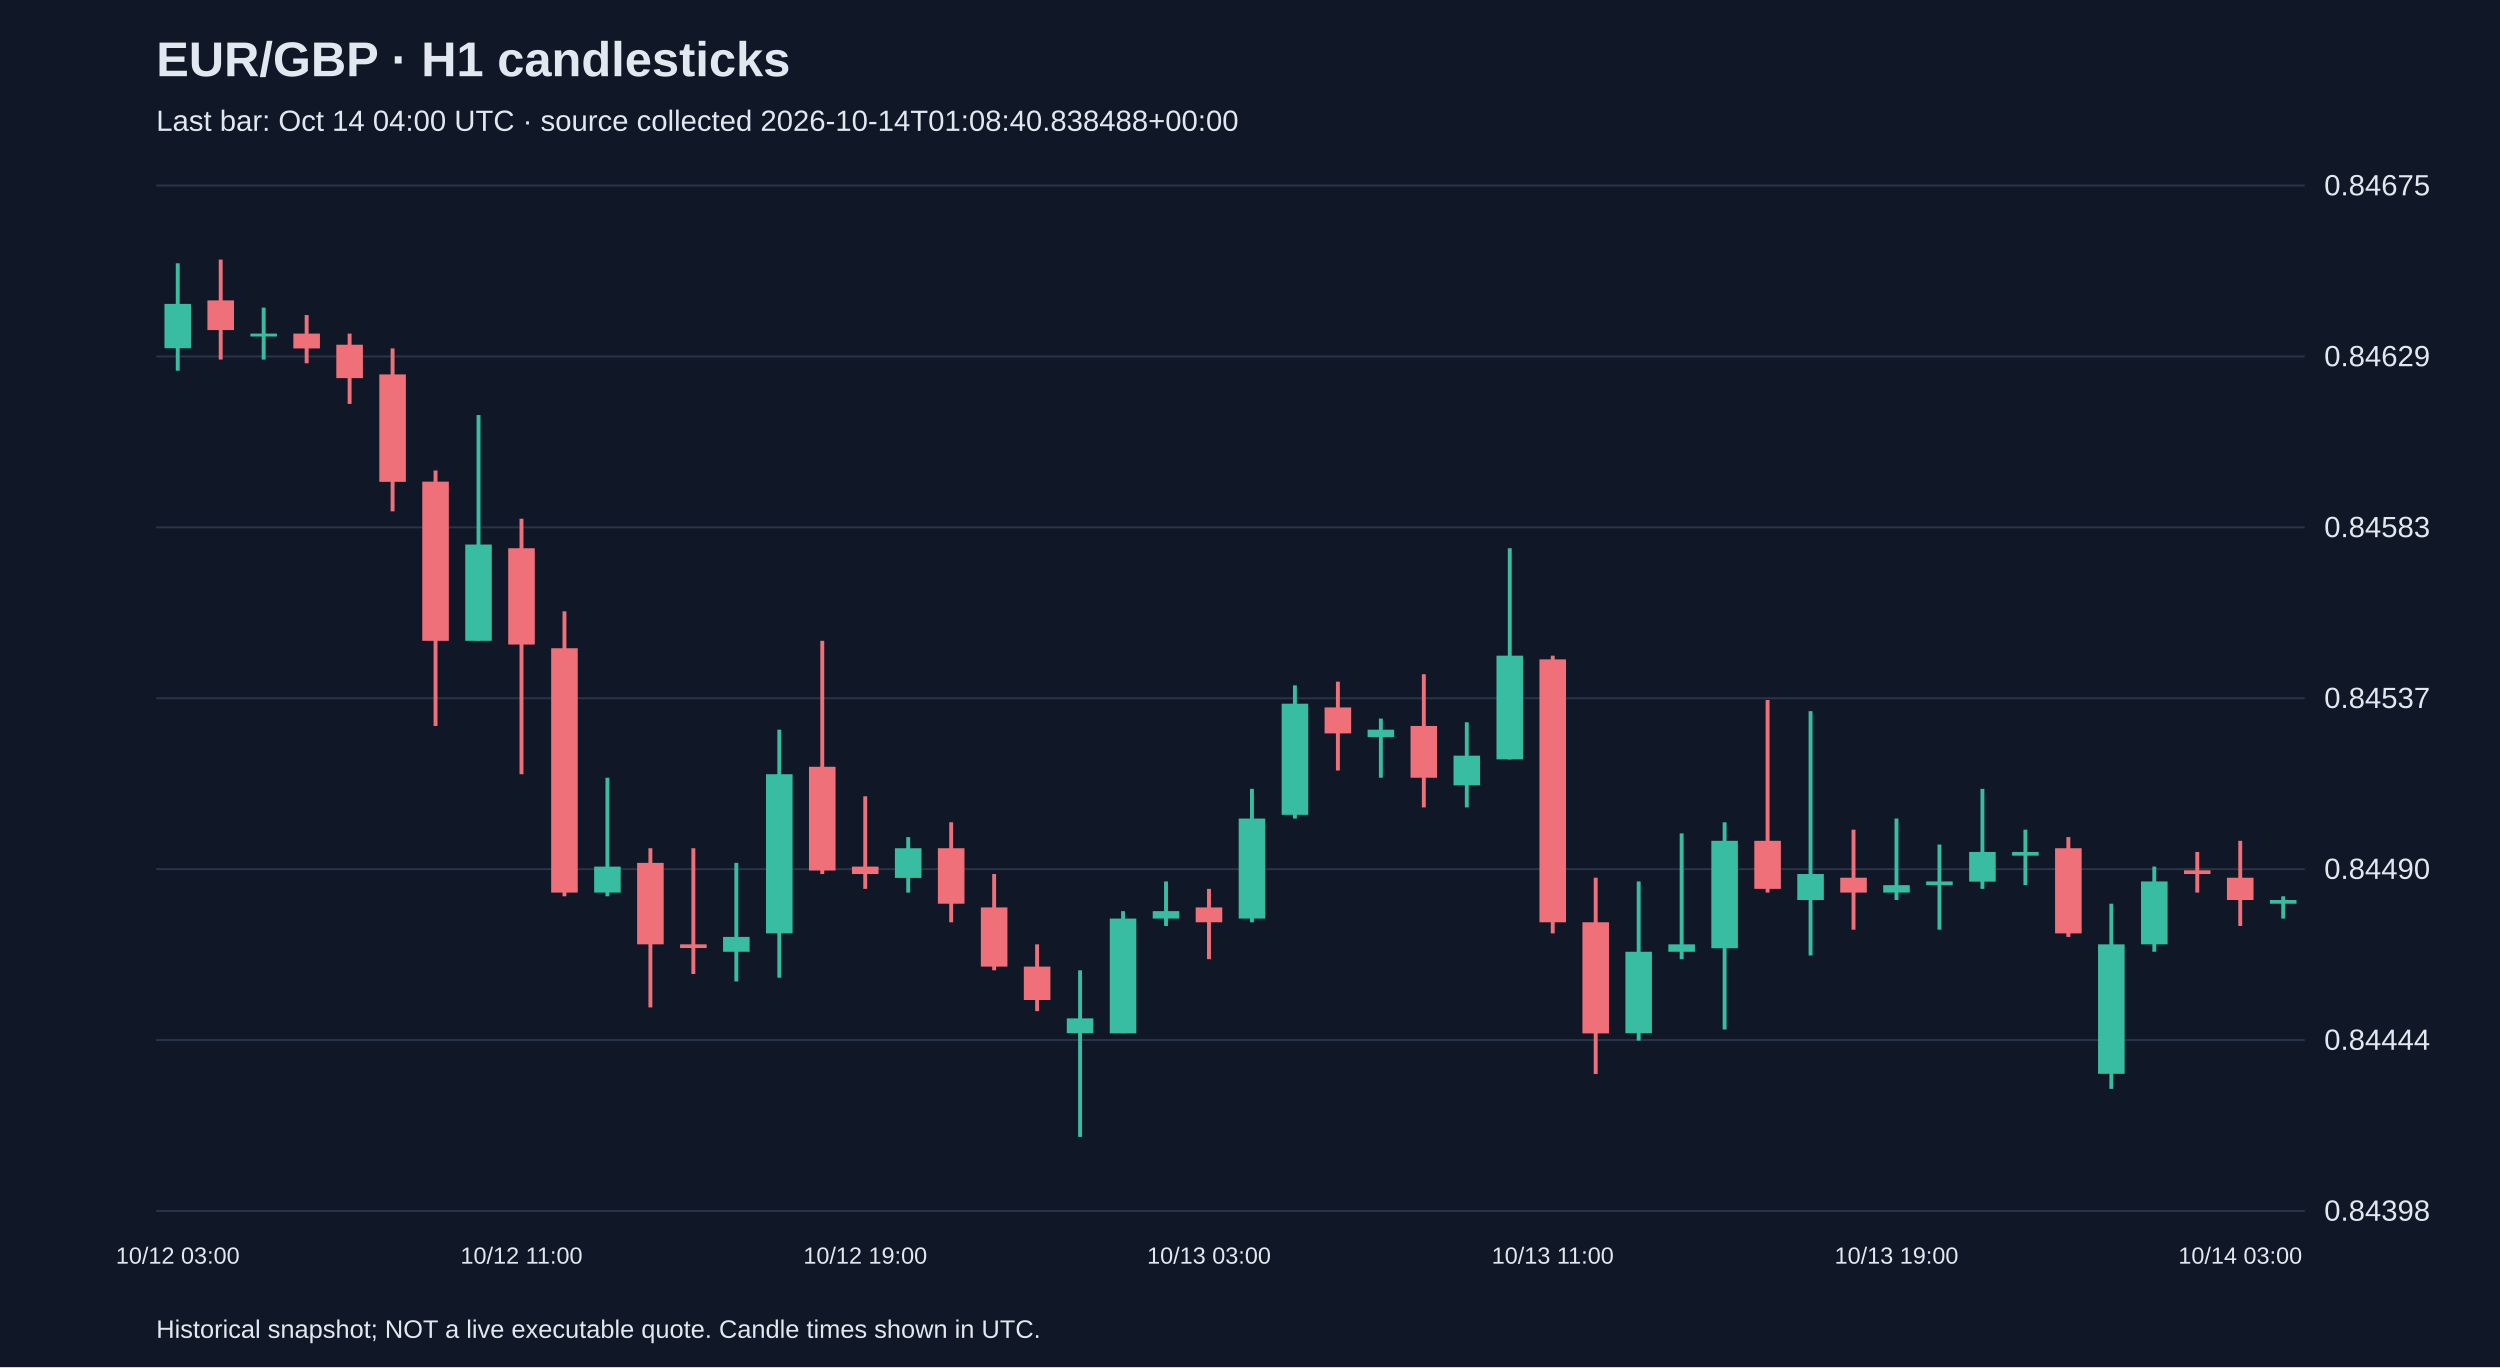
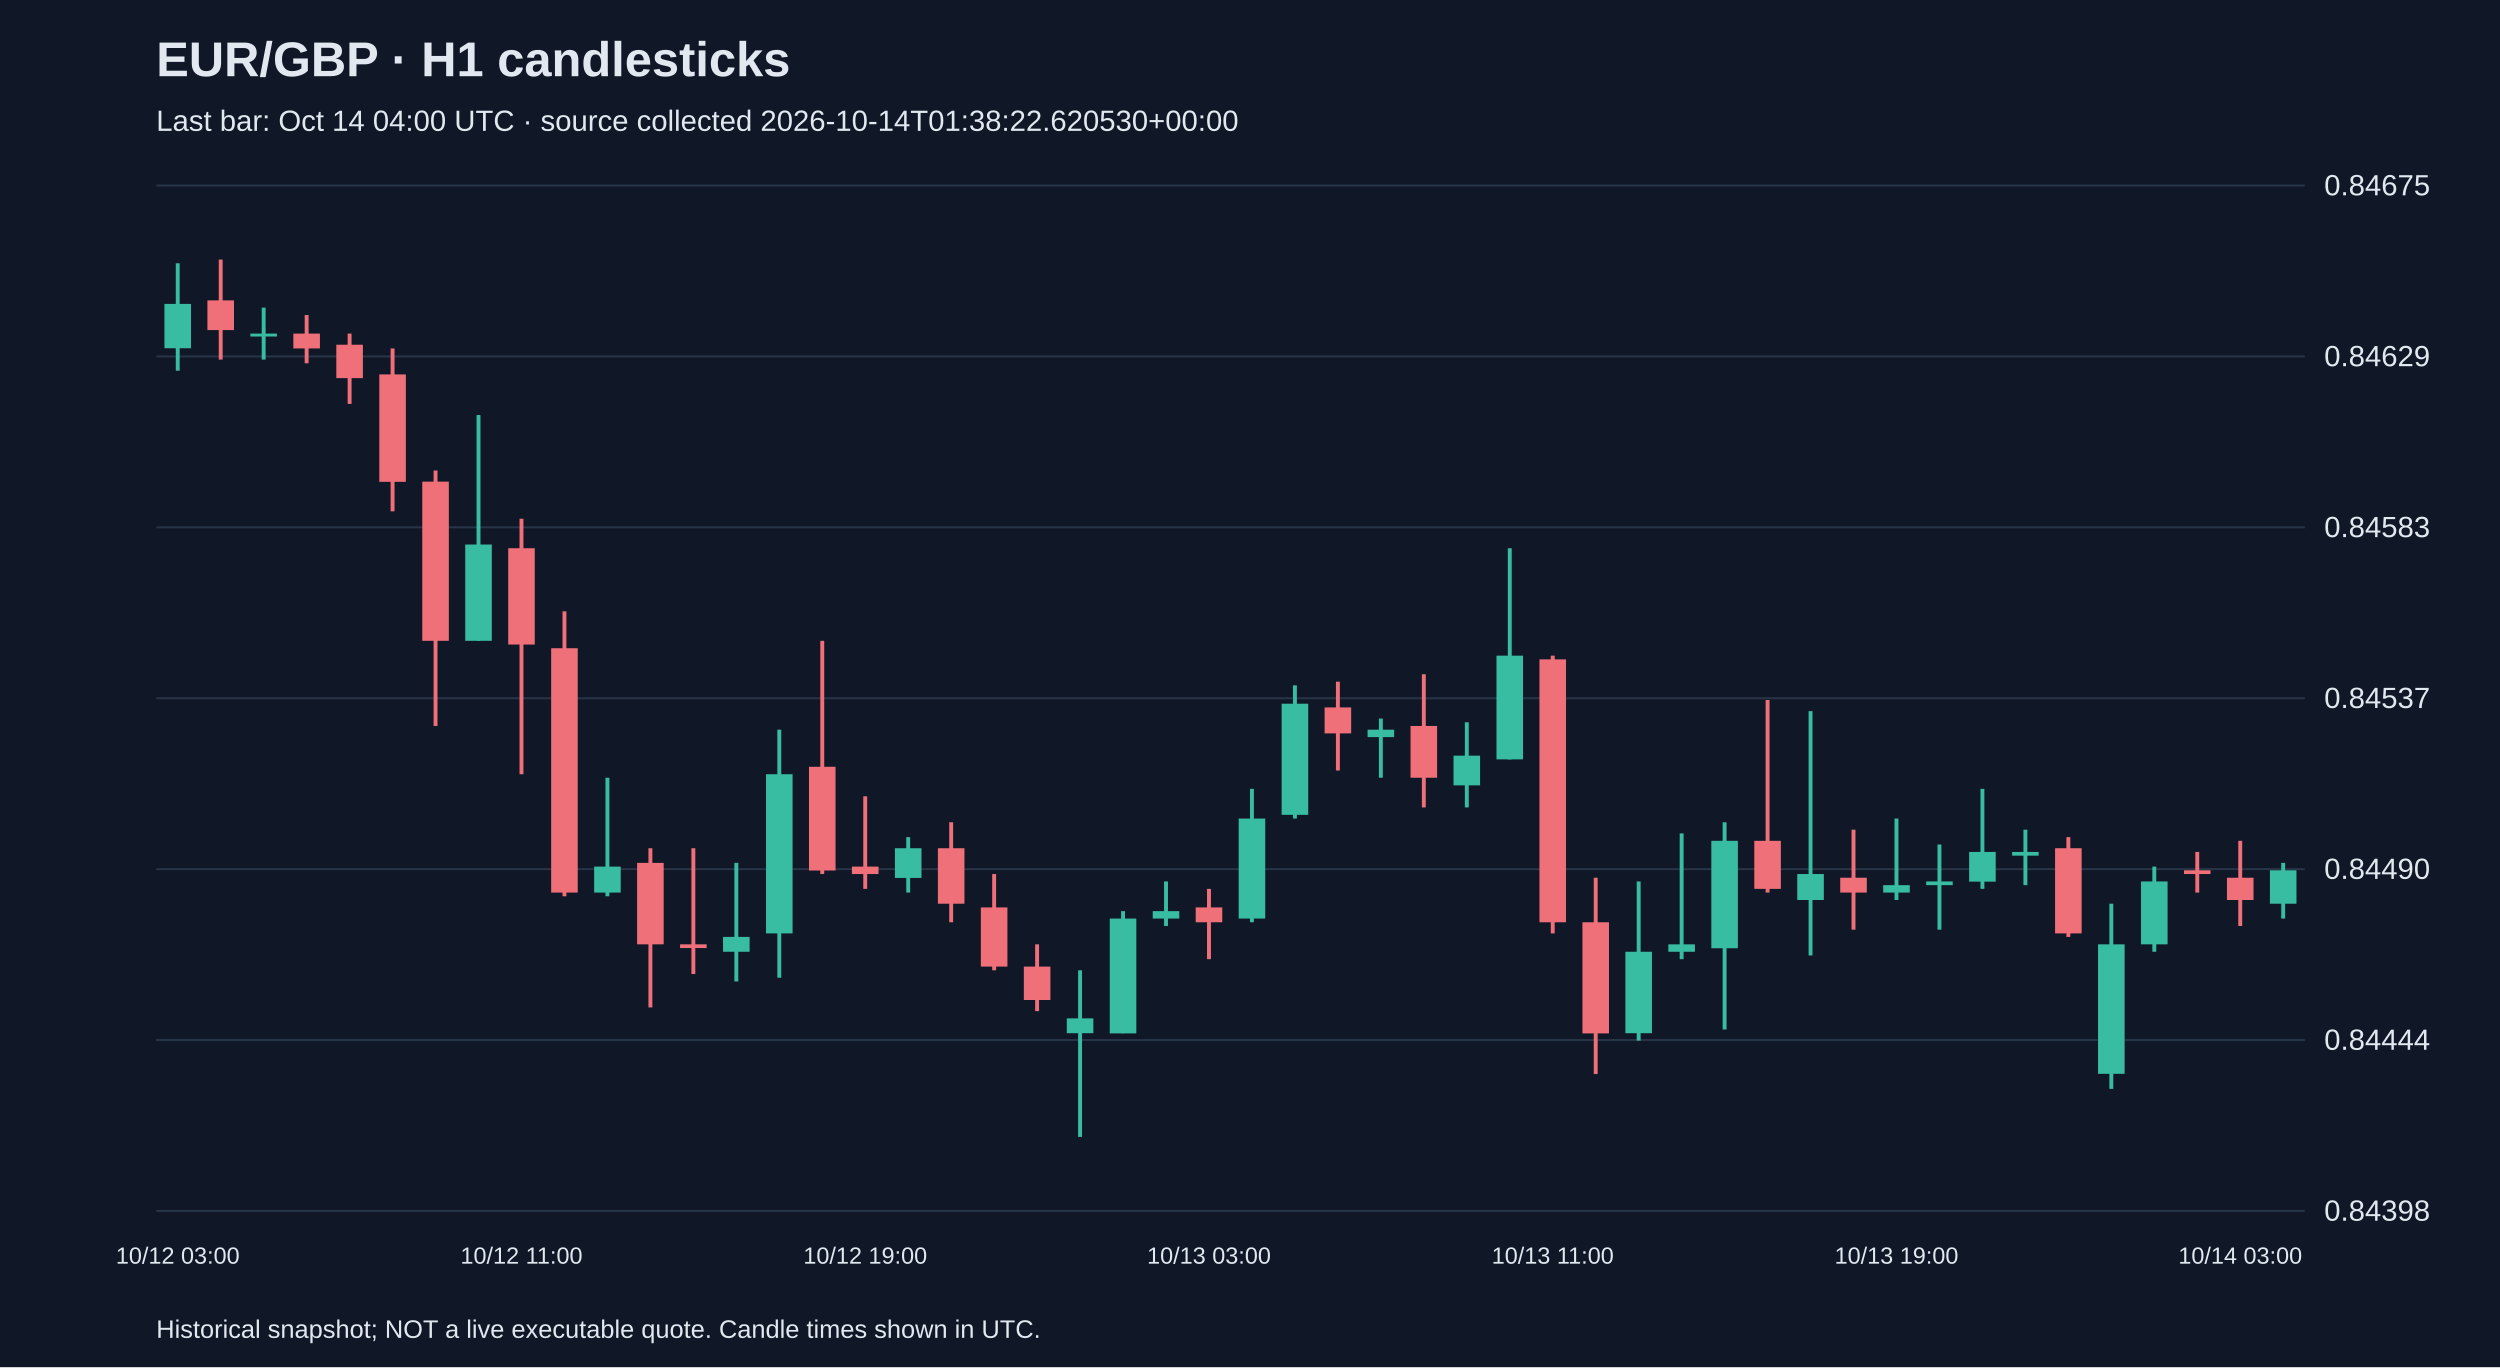
<svg xmlns="http://www.w3.org/2000/svg" viewBox="0 0 1280 700">
  <rect width="100%" height="100%" fill="#101827" />
  <style>text{font-family:Arial,sans-serif;fill:#e2e8f0}</style>
  <text x="80" y="39" font-size="25" font-weight="bold">EUR/GBP · H1 candlesticks</text>
-   <text x="80" y="67" font-size="15" fill="#a6b1c5">Last bar: Oct 14 04:00 UTC · source collected 2026-10-14T01:08:40.838488+00:00</text>
+   <text x="80" y="67" font-size="15" fill="#a6b1c5">Last bar: Oct 14 04:00 UTC · source collected 2026-10-14T01:38:22.620530+00:00</text>
  <line x1="80" y1="620.0" x2="1180" y2="620.0" stroke="#283548" />
  <text x="1190" y="625.0" font-size="15">0.84398</text>
  <line x1="80" y1="532.5" x2="1180" y2="532.5" stroke="#283548" />
  <text x="1190" y="537.5" font-size="15">0.84444</text>
  <line x1="80" y1="445.0" x2="1180" y2="445.0" stroke="#283548" />
  <text x="1190" y="450.0" font-size="15">0.84490</text>
  <line x1="80" y1="357.5" x2="1180" y2="357.5" stroke="#283548" />
  <text x="1190" y="362.5" font-size="15">0.84537</text>
  <line x1="80" y1="270.0" x2="1180" y2="270.0" stroke="#283548" />
  <text x="1190" y="275.0" font-size="15">0.84583</text>
  <line x1="80" y1="182.5" x2="1180" y2="182.5" stroke="#283548" />
  <text x="1190" y="187.5" font-size="15">0.84629</text>
  <line x1="80" y1="95.0" x2="1180" y2="95.0" stroke="#283548" />
  <text x="1190" y="100.0" font-size="15">0.84675</text>
  <line x1="91.0" y1="134.8" x2="91.0" y2="189.8" stroke="#38bca2" stroke-width="2" />
  <rect x="84.2" y="155.6" width="13.6" height="22.7" fill="#38bca2" />
  <text x="91.0" y="647" text-anchor="middle" font-size="12">10/12 03:00</text>
  <line x1="113.0" y1="132.9" x2="113.0" y2="184.1" stroke="#f07079" stroke-width="2" />
  <rect x="106.2" y="153.8" width="13.6" height="15.2" fill="#f07079" />
  <line x1="135.0" y1="157.5" x2="135.0" y2="184.1" stroke="#38bca2" stroke-width="2" />
  <rect x="128.2" y="170.8" width="13.6" height="1.5" fill="#38bca2" />
  <line x1="157.0" y1="161.3" x2="157.0" y2="186.0" stroke="#f07079" stroke-width="2" />
  <rect x="150.2" y="170.8" width="13.6" height="7.6" fill="#f07079" />
  <line x1="179.0" y1="170.8" x2="179.0" y2="206.8" stroke="#f07079" stroke-width="2" />
  <rect x="172.2" y="176.5" width="13.6" height="17.1" fill="#f07079" />
  <line x1="201.0" y1="178.4" x2="201.0" y2="261.8" stroke="#f07079" stroke-width="2" />
  <rect x="194.2" y="191.7" width="13.6" height="55.0" fill="#f07079" />
  <line x1="223.0" y1="240.9" x2="223.0" y2="371.7" stroke="#f07079" stroke-width="2" />
  <rect x="216.2" y="246.6" width="13.6" height="81.5" fill="#f07079" />
  <line x1="245.0" y1="212.5" x2="245.0" y2="328.1" stroke="#38bca2" stroke-width="2" />
  <rect x="238.2" y="278.8" width="13.6" height="49.3" fill="#38bca2" />
  <line x1="267.0" y1="265.6" x2="267.0" y2="396.4" stroke="#f07079" stroke-width="2" />
  <rect x="260.2" y="280.7" width="13.6" height="49.3" fill="#f07079" />
  <text x="267.0" y="647" text-anchor="middle" font-size="12">10/12 11:00</text>
  <line x1="289.0" y1="313.0" x2="289.0" y2="458.9" stroke="#f07079" stroke-width="2" />
  <rect x="282.2" y="331.9" width="13.6" height="125.1" fill="#f07079" />
  <line x1="311.0" y1="398.2" x2="311.0" y2="458.9" stroke="#38bca2" stroke-width="2" />
  <rect x="304.2" y="443.7" width="13.6" height="13.3" fill="#38bca2" />
  <line x1="333.0" y1="434.3" x2="333.0" y2="515.8" stroke="#f07079" stroke-width="2" />
  <rect x="326.2" y="441.8" width="13.6" height="41.7" fill="#f07079" />
  <line x1="355.0" y1="434.3" x2="355.0" y2="498.7" stroke="#f07079" stroke-width="2" />
  <rect x="348.2" y="483.5" width="13.6" height="1.9" fill="#f07079" />
  <line x1="377.0" y1="441.8" x2="377.0" y2="502.5" stroke="#38bca2" stroke-width="2" />
  <rect x="370.2" y="479.7" width="13.6" height="7.6" fill="#38bca2" />
  <line x1="399.0" y1="373.6" x2="399.0" y2="500.6" stroke="#38bca2" stroke-width="2" />
  <rect x="392.2" y="396.4" width="13.6" height="81.5" fill="#38bca2" />
  <line x1="421.0" y1="328.1" x2="421.0" y2="447.5" stroke="#f07079" stroke-width="2" />
  <rect x="414.2" y="392.6" width="13.6" height="53.1" fill="#f07079" />
  <line x1="443.0" y1="407.7" x2="443.0" y2="455.1" stroke="#f07079" stroke-width="2" />
  <rect x="436.2" y="443.7" width="13.6" height="3.8" fill="#f07079" />
  <text x="443.0" y="647" text-anchor="middle" font-size="12">10/12 19:00</text>
  <line x1="465.0" y1="428.6" x2="465.0" y2="457.0" stroke="#38bca2" stroke-width="2" />
  <rect x="458.2" y="434.3" width="13.6" height="15.2" fill="#38bca2" />
  <line x1="487.0" y1="421.0" x2="487.0" y2="472.2" stroke="#f07079" stroke-width="2" />
  <rect x="480.2" y="434.3" width="13.6" height="28.4" fill="#f07079" />
  <line x1="509.0" y1="447.5" x2="509.0" y2="496.8" stroke="#f07079" stroke-width="2" />
  <rect x="502.2" y="464.6" width="13.6" height="30.3" fill="#f07079" />
  <line x1="531.0" y1="483.5" x2="531.0" y2="517.7" stroke="#f07079" stroke-width="2" />
  <rect x="524.2" y="494.9" width="13.6" height="17.1" fill="#f07079" />
  <line x1="553.0" y1="496.8" x2="553.0" y2="582.1" stroke="#38bca2" stroke-width="2" />
  <rect x="546.2" y="521.4" width="13.6" height="7.6" fill="#38bca2" />
  <line x1="575.0" y1="466.5" x2="575.0" y2="529.0" stroke="#38bca2" stroke-width="2" />
  <rect x="568.2" y="470.3" width="13.6" height="58.8" fill="#38bca2" />
  <line x1="597.0" y1="451.3" x2="597.0" y2="474.1" stroke="#38bca2" stroke-width="2" />
  <rect x="590.2" y="466.5" width="13.6" height="3.8" fill="#38bca2" />
  <line x1="619.0" y1="455.1" x2="619.0" y2="491.1" stroke="#f07079" stroke-width="2" />
  <rect x="612.2" y="464.6" width="13.6" height="7.6" fill="#f07079" />
  <text x="619.0" y="647" text-anchor="middle" font-size="12">10/13 03:00</text>
  <line x1="641.0" y1="403.9" x2="641.0" y2="472.2" stroke="#38bca2" stroke-width="2" />
  <rect x="634.2" y="419.1" width="13.6" height="51.2" fill="#38bca2" />
  <line x1="663.0" y1="350.9" x2="663.0" y2="419.1" stroke="#38bca2" stroke-width="2" />
  <rect x="656.2" y="360.3" width="13.6" height="56.9" fill="#38bca2" />
  <line x1="685.0" y1="349.0" x2="685.0" y2="394.5" stroke="#f07079" stroke-width="2" />
  <rect x="678.2" y="362.2" width="13.6" height="13.3" fill="#f07079" />
  <line x1="707.0" y1="367.9" x2="707.0" y2="398.2" stroke="#38bca2" stroke-width="2" />
  <rect x="700.2" y="373.6" width="13.6" height="3.8" fill="#38bca2" />
  <line x1="729.0" y1="345.2" x2="729.0" y2="413.4" stroke="#f07079" stroke-width="2" />
  <rect x="722.2" y="371.7" width="13.6" height="26.5" fill="#f07079" />
  <line x1="751.0" y1="369.8" x2="751.0" y2="413.4" stroke="#38bca2" stroke-width="2" />
  <rect x="744.2" y="386.9" width="13.6" height="15.2" fill="#38bca2" />
  <line x1="773.0" y1="280.7" x2="773.0" y2="388.8" stroke="#38bca2" stroke-width="2" />
  <rect x="766.2" y="335.7" width="13.6" height="53.1" fill="#38bca2" />
  <line x1="795.0" y1="335.7" x2="795.0" y2="477.9" stroke="#f07079" stroke-width="2" />
  <rect x="788.2" y="337.6" width="13.6" height="134.6" fill="#f07079" />
  <text x="795.0" y="647" text-anchor="middle" font-size="12">10/13 11:00</text>
  <line x1="817.0" y1="449.4" x2="817.0" y2="549.9" stroke="#f07079" stroke-width="2" />
  <rect x="810.2" y="472.2" width="13.6" height="56.9" fill="#f07079" />
  <line x1="839.0" y1="451.3" x2="839.0" y2="532.8" stroke="#38bca2" stroke-width="2" />
  <rect x="832.2" y="487.3" width="13.6" height="41.7" fill="#38bca2" />
  <line x1="861.0" y1="426.7" x2="861.0" y2="491.1" stroke="#38bca2" stroke-width="2" />
  <rect x="854.2" y="483.5" width="13.6" height="3.8" fill="#38bca2" />
  <line x1="883.0" y1="421.0" x2="883.0" y2="527.1" stroke="#38bca2" stroke-width="2" />
  <rect x="876.2" y="430.5" width="13.6" height="55.0" fill="#38bca2" />
  <line x1="905.0" y1="358.4" x2="905.0" y2="457.0" stroke="#f07079" stroke-width="2" />
  <rect x="898.2" y="430.5" width="13.6" height="24.6" fill="#f07079" />
  <line x1="927.0" y1="364.1" x2="927.0" y2="489.2" stroke="#38bca2" stroke-width="2" />
  <rect x="920.2" y="447.5" width="13.6" height="13.3" fill="#38bca2" />
  <line x1="949.0" y1="424.8" x2="949.0" y2="476.0" stroke="#f07079" stroke-width="2" />
  <rect x="942.2" y="449.4" width="13.6" height="7.6" fill="#f07079" />
  <line x1="971.0" y1="419.1" x2="971.0" y2="460.8" stroke="#38bca2" stroke-width="2" />
  <rect x="964.2" y="453.2" width="13.6" height="3.8" fill="#38bca2" />
  <text x="971.0" y="647" text-anchor="middle" font-size="12">10/13 19:00</text>
  <line x1="993.0" y1="432.4" x2="993.0" y2="476.0" stroke="#38bca2" stroke-width="2" />
  <rect x="986.2" y="451.3" width="13.6" height="1.9" fill="#38bca2" />
  <line x1="1015.0" y1="403.9" x2="1015.0" y2="455.1" stroke="#38bca2" stroke-width="2" />
  <rect x="1008.2" y="436.2" width="13.6" height="15.2" fill="#38bca2" />
  <line x1="1037.0" y1="424.8" x2="1037.0" y2="453.2" stroke="#38bca2" stroke-width="2" />
  <rect x="1030.2" y="436.2" width="13.6" height="1.9" fill="#38bca2" />
  <line x1="1059.0" y1="428.6" x2="1059.0" y2="479.7" stroke="#f07079" stroke-width="2" />
  <rect x="1052.2" y="434.3" width="13.6" height="43.6" fill="#f07079" />
  <line x1="1081.0" y1="462.7" x2="1081.0" y2="557.5" stroke="#38bca2" stroke-width="2" />
  <rect x="1074.2" y="483.5" width="13.6" height="66.3" fill="#38bca2" />
  <line x1="1103.0" y1="443.7" x2="1103.0" y2="487.3" stroke="#38bca2" stroke-width="2" />
  <rect x="1096.2" y="451.3" width="13.6" height="32.2" fill="#38bca2" />
  <line x1="1125.0" y1="436.2" x2="1125.0" y2="457.0" stroke="#f07079" stroke-width="2" />
  <rect x="1118.2" y="445.6" width="13.6" height="1.9" fill="#f07079" />
  <line x1="1147.0" y1="430.5" x2="1147.0" y2="474.1" stroke="#f07079" stroke-width="2" />
  <rect x="1140.2" y="449.4" width="13.6" height="11.4" fill="#f07079" />
  <text x="1147.0" y="647" text-anchor="middle" font-size="12">10/14 03:00</text>
-   <line x1="1169.0" y1="458.9" x2="1169.0" y2="470.3" stroke="#38bca2" stroke-width="2" />
-   <rect x="1162.2" y="460.8" width="13.6" height="1.9" fill="#38bca2" />
+   <line x1="1169.0" y1="441.8" x2="1169.0" y2="470.3" stroke="#38bca2" stroke-width="2" />
+   <rect x="1162.2" y="445.6" width="13.6" height="17.1" fill="#38bca2" />
  <text x="80" y="685" font-size="13">Historical snapshot; NOT a live executable quote. Candle times shown in UTC.</text>
</svg>
